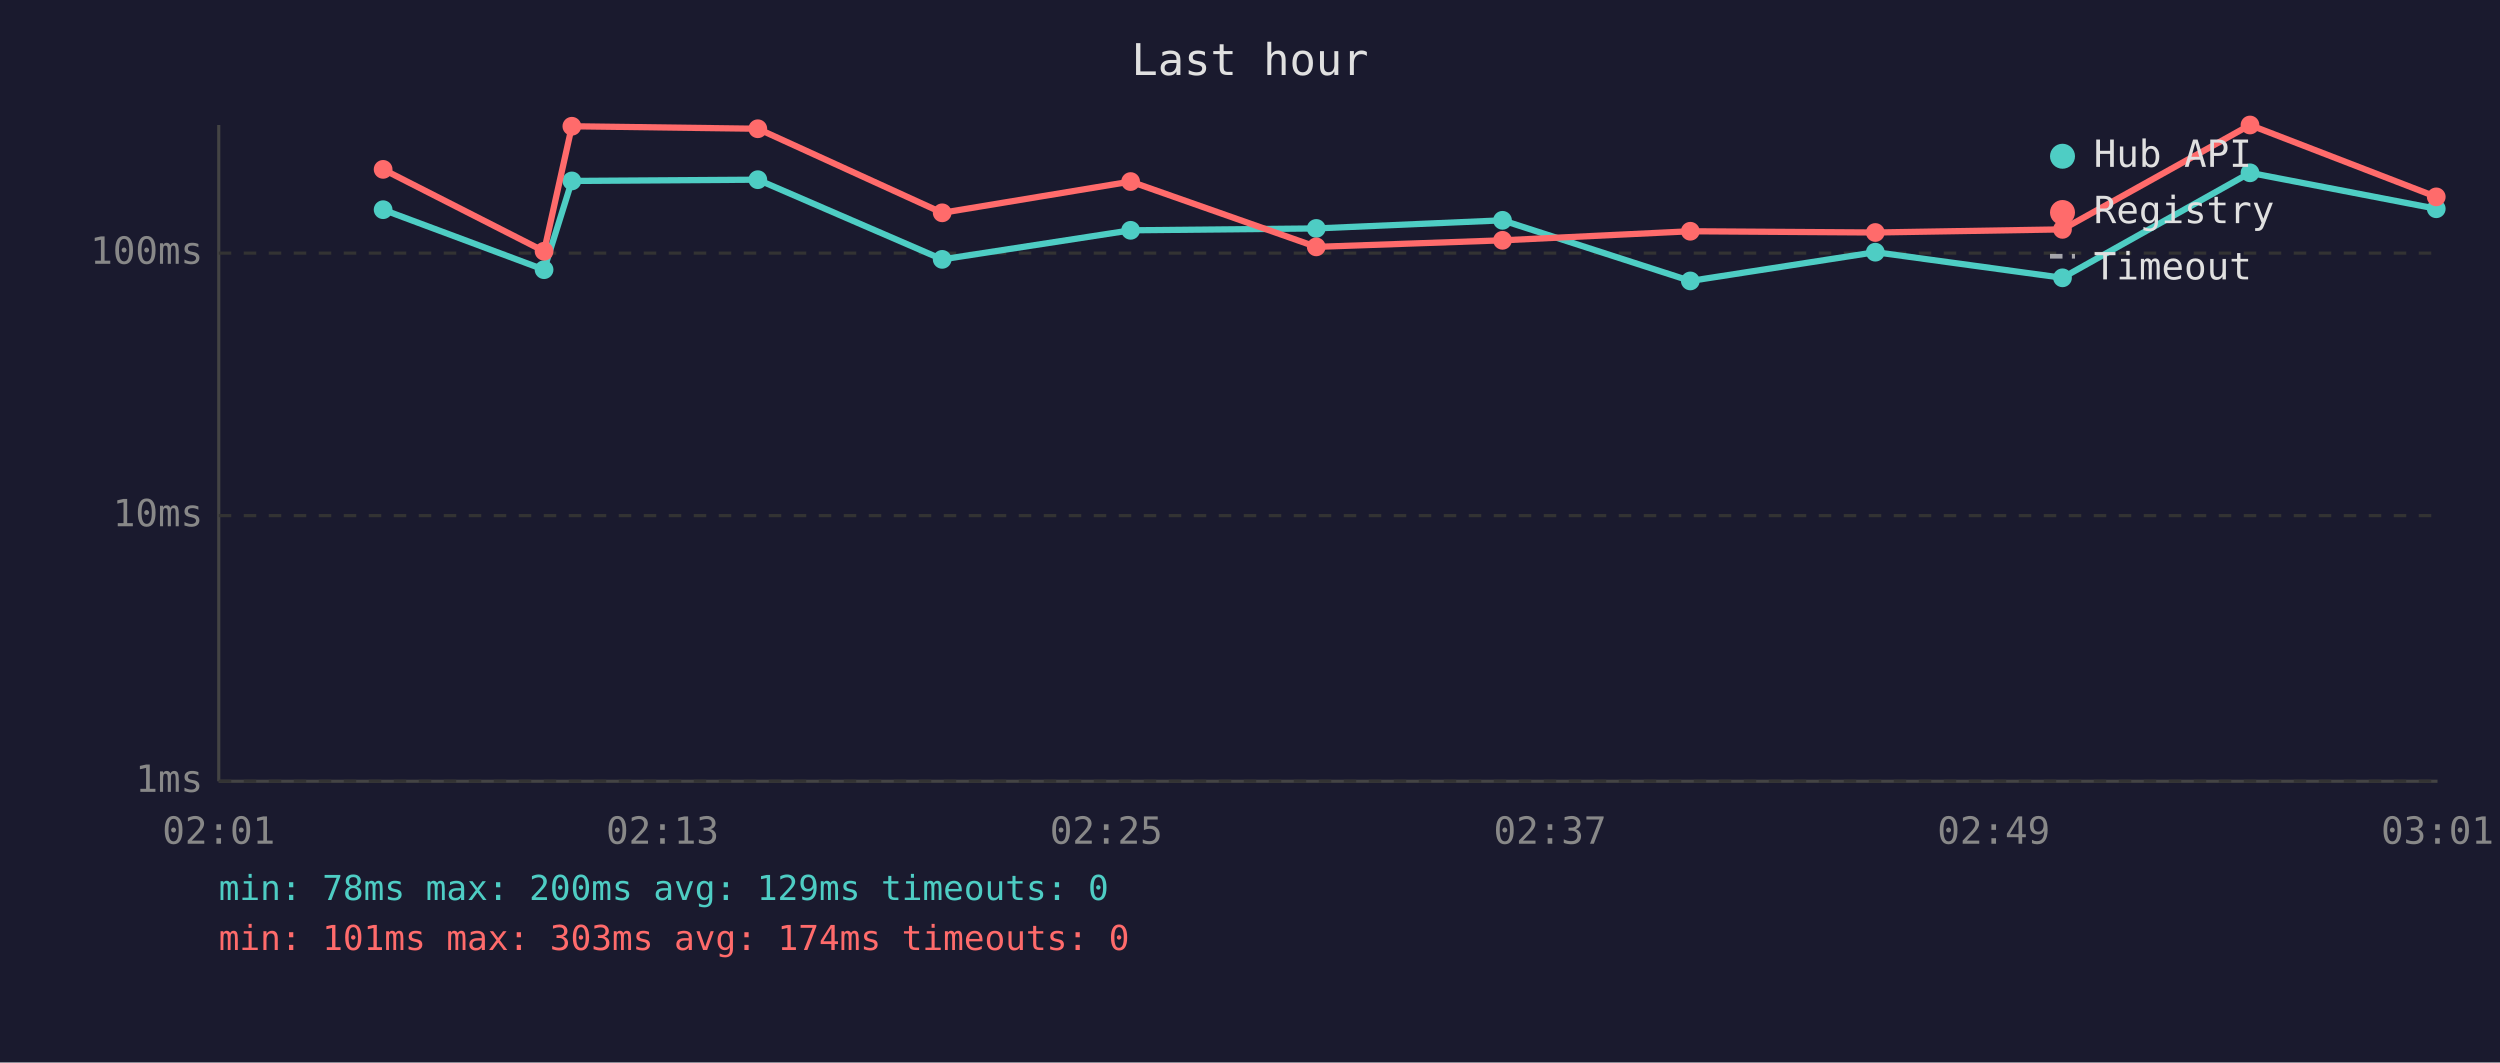
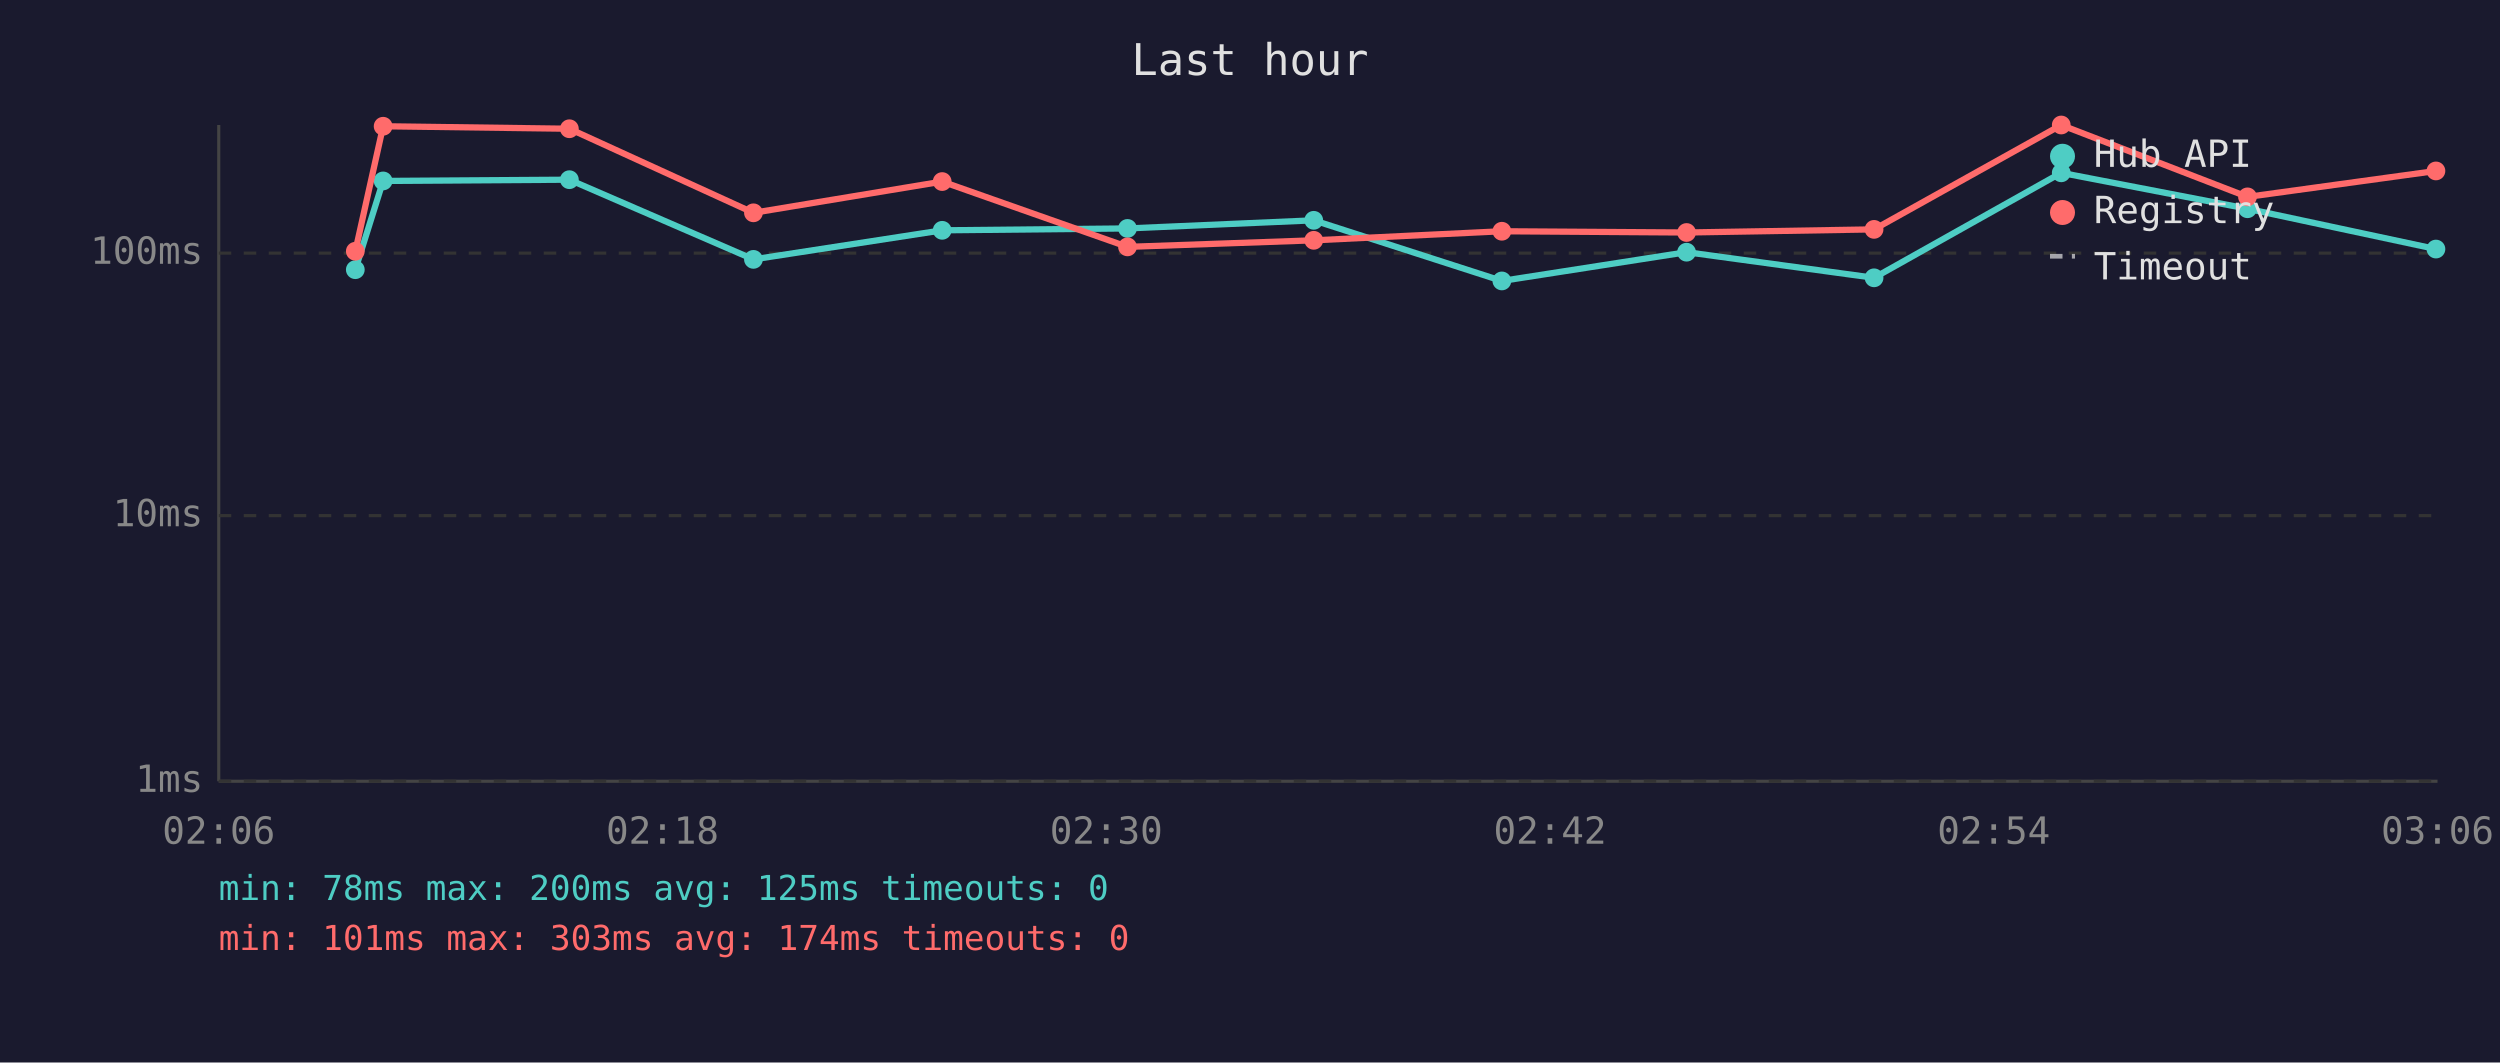
<svg xmlns="http://www.w3.org/2000/svg" viewBox="0 0 800 340" font-family="monospace" font-size="12">
  <rect width="800" height="340" fill="#1a1a2e" />
  <text x="400" y="24" fill="#e0e0e0" font-size="14" text-anchor="middle">Last hour</text>
  <line x1="70" y1="40" x2="70" y2="250" stroke="#444" stroke-width="1" />
  <line x1="70" y1="250" x2="780" y2="250" stroke="#444" stroke-width="1" />
  <line x1="70" y1="250" x2="780" y2="250" stroke="#333" stroke-width="1" stroke-dasharray="4" />
  <text x="65" y="250" fill="#888" text-anchor="end" dominant-baseline="middle">1ms</text>
  <line x1="70" y1="165" x2="780" y2="165" stroke="#333" stroke-width="1" stroke-dasharray="4" />
  <text x="65" y="165" fill="#888" text-anchor="end" dominant-baseline="middle">10ms</text>
  <line x1="70" y1="81" x2="780" y2="81" stroke="#333" stroke-width="1" stroke-dasharray="4" />
  <text x="65" y="81" fill="#888" text-anchor="end" dominant-baseline="middle">100ms</text>
-   <text x="70" y="270" fill="#888" text-anchor="middle">02:01</text>
-   <text x="212" y="270" fill="#888" text-anchor="middle">02:13</text>
-   <text x="354" y="270" fill="#888" text-anchor="middle">02:25</text>
-   <text x="496" y="270" fill="#888" text-anchor="middle">02:37</text>
-   <text x="638" y="270" fill="#888" text-anchor="middle">02:49</text>
-   <text x="780" y="270" fill="#888" text-anchor="middle">03:01</text>
-   <polyline points="122.6,67.1 174.1,86.3 183.0,57.9 242.5,57.5 301.5,83.0 361.8,73.7 421.2,73.1 480.8,70.5 540.9,89.9 600.1,80.7 660.0,88.9 720.0,55.3 779.6,66.8" fill="none" stroke="#4ecdc4" stroke-width="2" opacity="1" />
-   <circle cx="122.6" cy="67.1" r="3" fill="#4ecdc4" />
-   <circle cx="174.1" cy="86.3" r="3" fill="#4ecdc4" />
-   <circle cx="183.0" cy="57.9" r="3" fill="#4ecdc4" />
-   <circle cx="242.5" cy="57.5" r="3" fill="#4ecdc4" />
-   <circle cx="301.5" cy="83.0" r="3" fill="#4ecdc4" />
-   <circle cx="361.8" cy="73.7" r="3" fill="#4ecdc4" />
-   <circle cx="421.2" cy="73.1" r="3" fill="#4ecdc4" />
-   <circle cx="480.8" cy="70.5" r="3" fill="#4ecdc4" />
-   <circle cx="540.9" cy="89.9" r="3" fill="#4ecdc4" />
-   <circle cx="600.1" cy="80.7" r="3" fill="#4ecdc4" />
-   <circle cx="660.0" cy="88.9" r="3" fill="#4ecdc4" />
-   <circle cx="720.0" cy="55.3" r="3" fill="#4ecdc4" />
-   <circle cx="779.6" cy="66.8" r="3" fill="#4ecdc4" />
-   <polyline points="122.6,54.2 174.1,80.4 183.0,40.4 242.5,41.2 301.5,68.1 361.8,58.1 421.2,79.0 480.8,76.9 540.9,74.0 600.1,74.4 660.0,73.4 720.0,40.0 779.6,63.0" fill="none" stroke="#ff6b6b" stroke-width="2" opacity="1" />
-   <circle cx="122.6" cy="54.2" r="3" fill="#ff6b6b" />
-   <circle cx="174.1" cy="80.4" r="3" fill="#ff6b6b" />
-   <circle cx="183.0" cy="40.4" r="3" fill="#ff6b6b" />
-   <circle cx="242.5" cy="41.2" r="3" fill="#ff6b6b" />
-   <circle cx="301.5" cy="68.1" r="3" fill="#ff6b6b" />
-   <circle cx="361.8" cy="58.1" r="3" fill="#ff6b6b" />
-   <circle cx="421.2" cy="79.0" r="3" fill="#ff6b6b" />
-   <circle cx="480.8" cy="76.9" r="3" fill="#ff6b6b" />
-   <circle cx="540.9" cy="74.0" r="3" fill="#ff6b6b" />
-   <circle cx="600.1" cy="74.4" r="3" fill="#ff6b6b" />
-   <circle cx="660.0" cy="73.4" r="3" fill="#ff6b6b" />
-   <circle cx="720.0" cy="40.0" r="3" fill="#ff6b6b" />
-   <circle cx="779.6" cy="63.0" r="3" fill="#ff6b6b" />
+   <text x="70" y="270" fill="#888" text-anchor="middle">02:06</text>
+   <text x="212" y="270" fill="#888" text-anchor="middle">02:18</text>
+   <text x="354" y="270" fill="#888" text-anchor="middle">02:30</text>
+   <text x="496" y="270" fill="#888" text-anchor="middle">02:42</text>
+   <text x="638" y="270" fill="#888" text-anchor="middle">02:54</text>
+   <text x="780" y="270" fill="#888" text-anchor="middle">03:06</text>
+   <polyline points="113.7,86.3 122.6,57.9 182.2,57.5 241.1,83.0 301.5,73.7 360.8,73.1 420.4,70.5 480.6,89.9 539.7,80.7 599.7,88.9 659.6,55.3 719.2,66.8 779.5,79.7" fill="none" stroke="#4ecdc4" stroke-width="2" opacity="1" />
+   <circle cx="113.7" cy="86.3" r="3" fill="#4ecdc4" />
+   <circle cx="122.6" cy="57.9" r="3" fill="#4ecdc4" />
+   <circle cx="182.2" cy="57.5" r="3" fill="#4ecdc4" />
+   <circle cx="241.1" cy="83.0" r="3" fill="#4ecdc4" />
+   <circle cx="301.5" cy="73.7" r="3" fill="#4ecdc4" />
+   <circle cx="360.8" cy="73.1" r="3" fill="#4ecdc4" />
+   <circle cx="420.4" cy="70.5" r="3" fill="#4ecdc4" />
+   <circle cx="480.6" cy="89.9" r="3" fill="#4ecdc4" />
+   <circle cx="539.7" cy="80.7" r="3" fill="#4ecdc4" />
+   <circle cx="599.7" cy="88.9" r="3" fill="#4ecdc4" />
+   <circle cx="659.6" cy="55.3" r="3" fill="#4ecdc4" />
+   <circle cx="719.2" cy="66.8" r="3" fill="#4ecdc4" />
+   <circle cx="779.5" cy="79.7" r="3" fill="#4ecdc4" />
+   <polyline points="113.7,80.4 122.6,40.4 182.2,41.2 241.1,68.1 301.5,58.1 360.8,79.0 420.4,76.9 480.6,74.0 539.7,74.4 599.7,73.4 659.6,40.0 719.2,63.0 779.5,54.7" fill="none" stroke="#ff6b6b" stroke-width="2" opacity="1" />
+   <circle cx="113.7" cy="80.4" r="3" fill="#ff6b6b" />
+   <circle cx="122.6" cy="40.4" r="3" fill="#ff6b6b" />
+   <circle cx="182.2" cy="41.2" r="3" fill="#ff6b6b" />
+   <circle cx="241.1" cy="68.1" r="3" fill="#ff6b6b" />
+   <circle cx="301.5" cy="58.1" r="3" fill="#ff6b6b" />
+   <circle cx="360.8" cy="79.0" r="3" fill="#ff6b6b" />
+   <circle cx="420.4" cy="76.9" r="3" fill="#ff6b6b" />
+   <circle cx="480.6" cy="74.0" r="3" fill="#ff6b6b" />
+   <circle cx="539.7" cy="74.4" r="3" fill="#ff6b6b" />
+   <circle cx="599.7" cy="73.4" r="3" fill="#ff6b6b" />
+   <circle cx="659.6" cy="40.0" r="3" fill="#ff6b6b" />
+   <circle cx="719.2" cy="63.0" r="3" fill="#ff6b6b" />
+   <circle cx="779.5" cy="54.7" r="3" fill="#ff6b6b" />
  <circle cx="660" cy="50" r="4" fill="#4ecdc4" />
  <text x="670" y="50" fill="#e0e0e0" dominant-baseline="middle">Hub API</text>
  <circle cx="660" cy="68" r="4" fill="#ff6b6b" />
  <text x="670" y="68" fill="#e0e0e0" dominant-baseline="middle">Registry</text>
  <line x1="656" y1="82" x2="664" y2="82" stroke="#e0e0e0" stroke-width="1.5" stroke-dasharray="4,3" opacity="0.7" />
  <text x="670" y="86" fill="#e0e0e0" dominant-baseline="middle">Timeout</text>
-   <text x="70" y="288" fill="#4ecdc4" font-size="11">min: 78ms  max: 200ms  avg: 129ms  timeouts: 0</text>
+   <text x="70" y="288" fill="#4ecdc4" font-size="11">min: 78ms  max: 200ms  avg: 125ms  timeouts: 0</text>
  <text x="70" y="304" fill="#ff6b6b" font-size="11">min: 101ms  max: 303ms  avg: 174ms  timeouts: 0</text>
</svg>
